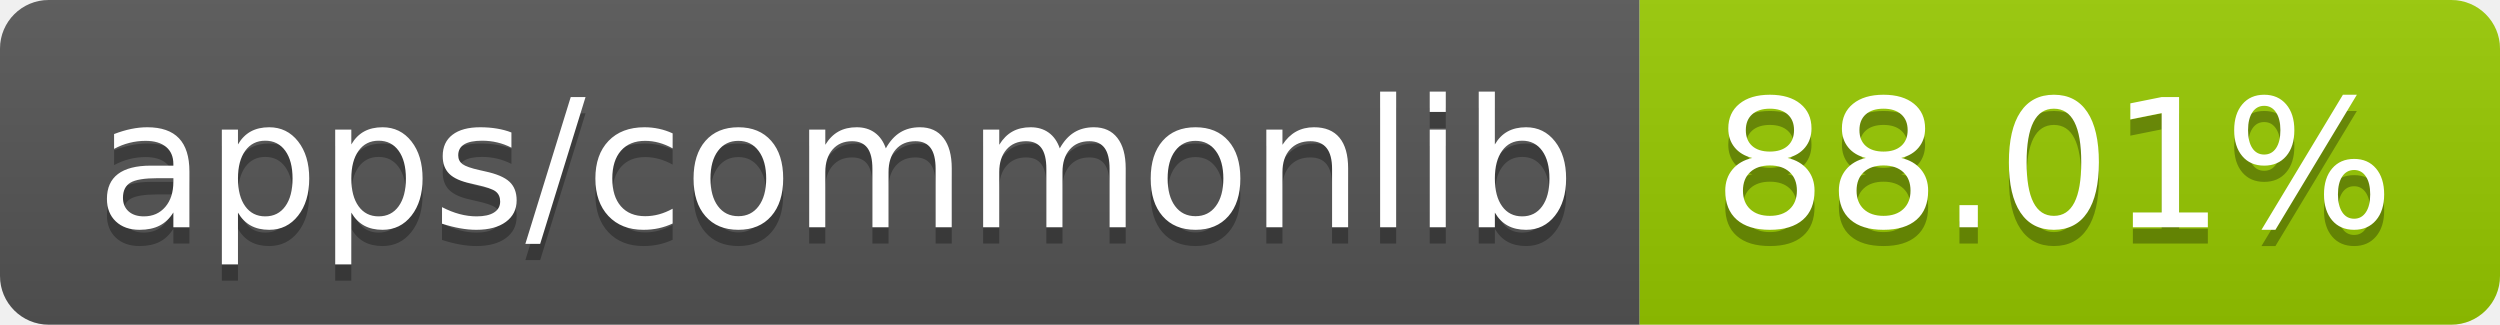
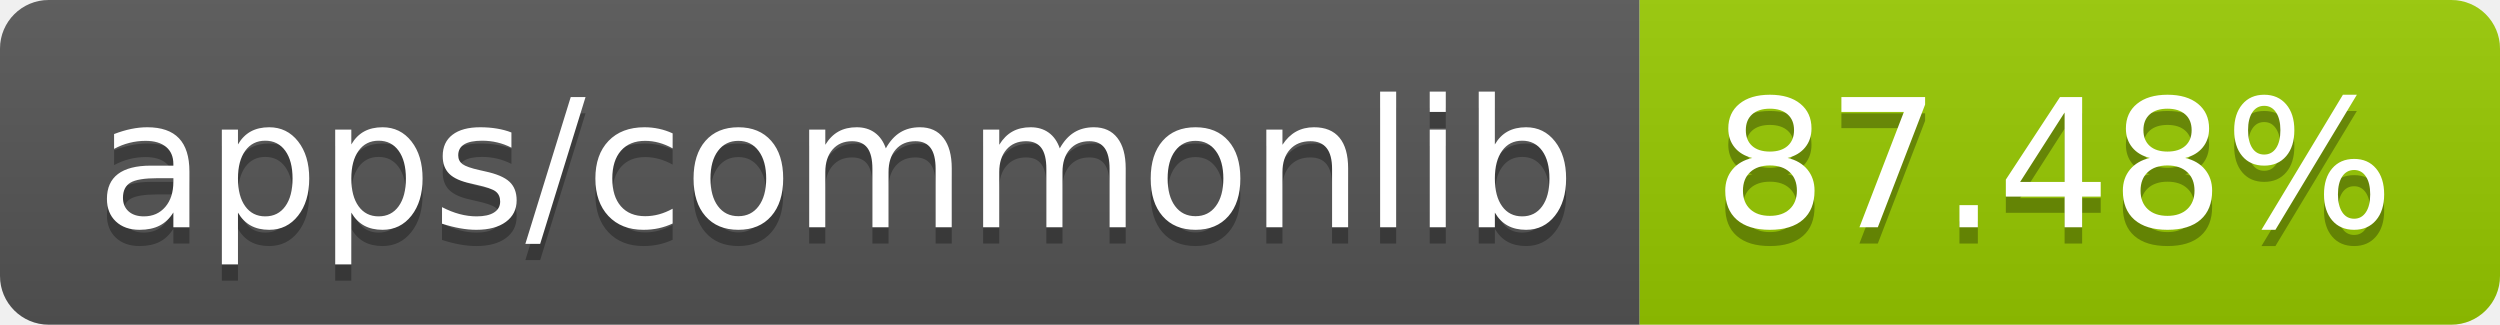
- <svg xmlns="http://www.w3.org/2000/svg" width="154" height="20" role="img" aria-label="apps/commonlib: 88.01%">
+ <svg xmlns="http://www.w3.org/2000/svg" width="154" height="20" role="img" aria-label="apps/commonlib: 87.48%">
  <linearGradient id="s" x2="0" y2="100%">
    <stop offset="0" stop-color="#bbb" stop-opacity=".1" />
    <stop offset="1" stop-opacity=".1" />
  </linearGradient>
  <clipPath id="r">
    <rect width="154" height="20" rx="3" fill="#fff" />
  </clipPath>
  <g clip-path="url(#r)">
    <rect width="101" height="20" fill="#555" />
    <rect x="101" width="53" height="20" fill="#97ca00" />
    <rect width="154" height="20" fill="url(#s)" />
  </g>
  <g fill="#fff" text-anchor="middle" font-family="Verdana,Geneva,DejaVu Sans,sans-serif" text-rendering="geometricPrecision" font-size="110">
    <text aria-hidden="true" x="515" y="150" fill="#010101" fill-opacity=".3" transform="scale(.1)" textLength="910">apps/commonlib</text>
    <text x="515" y="140" transform="scale(.1)" fill="#fff" textLength="910">apps/commonlib</text>
-     <text aria-hidden="true" x="1265" y="150" fill="#010101" fill-opacity=".3" transform="scale(.1)" textLength="430">88.01%</text>
-     <text x="1265" y="140" transform="scale(.1)" fill="#fff" textLength="430">88.01%</text>
+     <text aria-hidden="true" x="1265" y="150" fill="#010101" fill-opacity=".3" transform="scale(.1)" textLength="430">87.48%</text>
+     <text x="1265" y="140" transform="scale(.1)" fill="#fff" textLength="430">87.48%</text>
  </g>
</svg>
